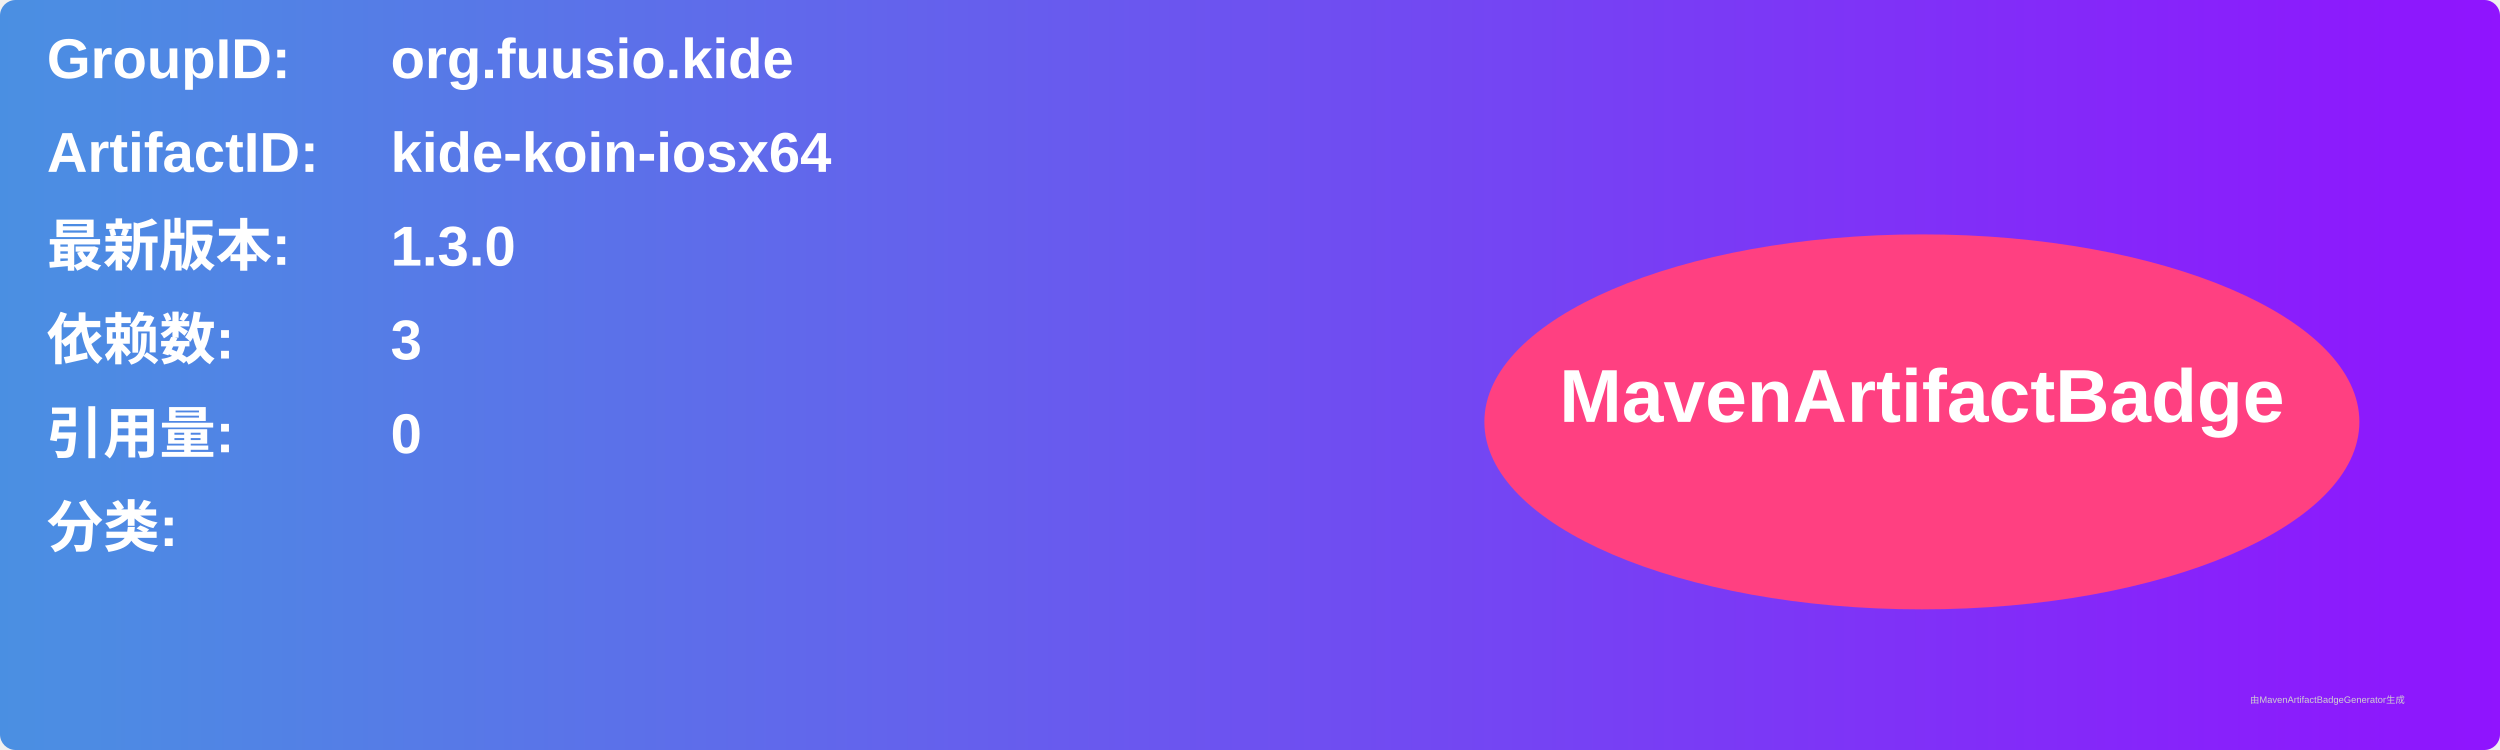
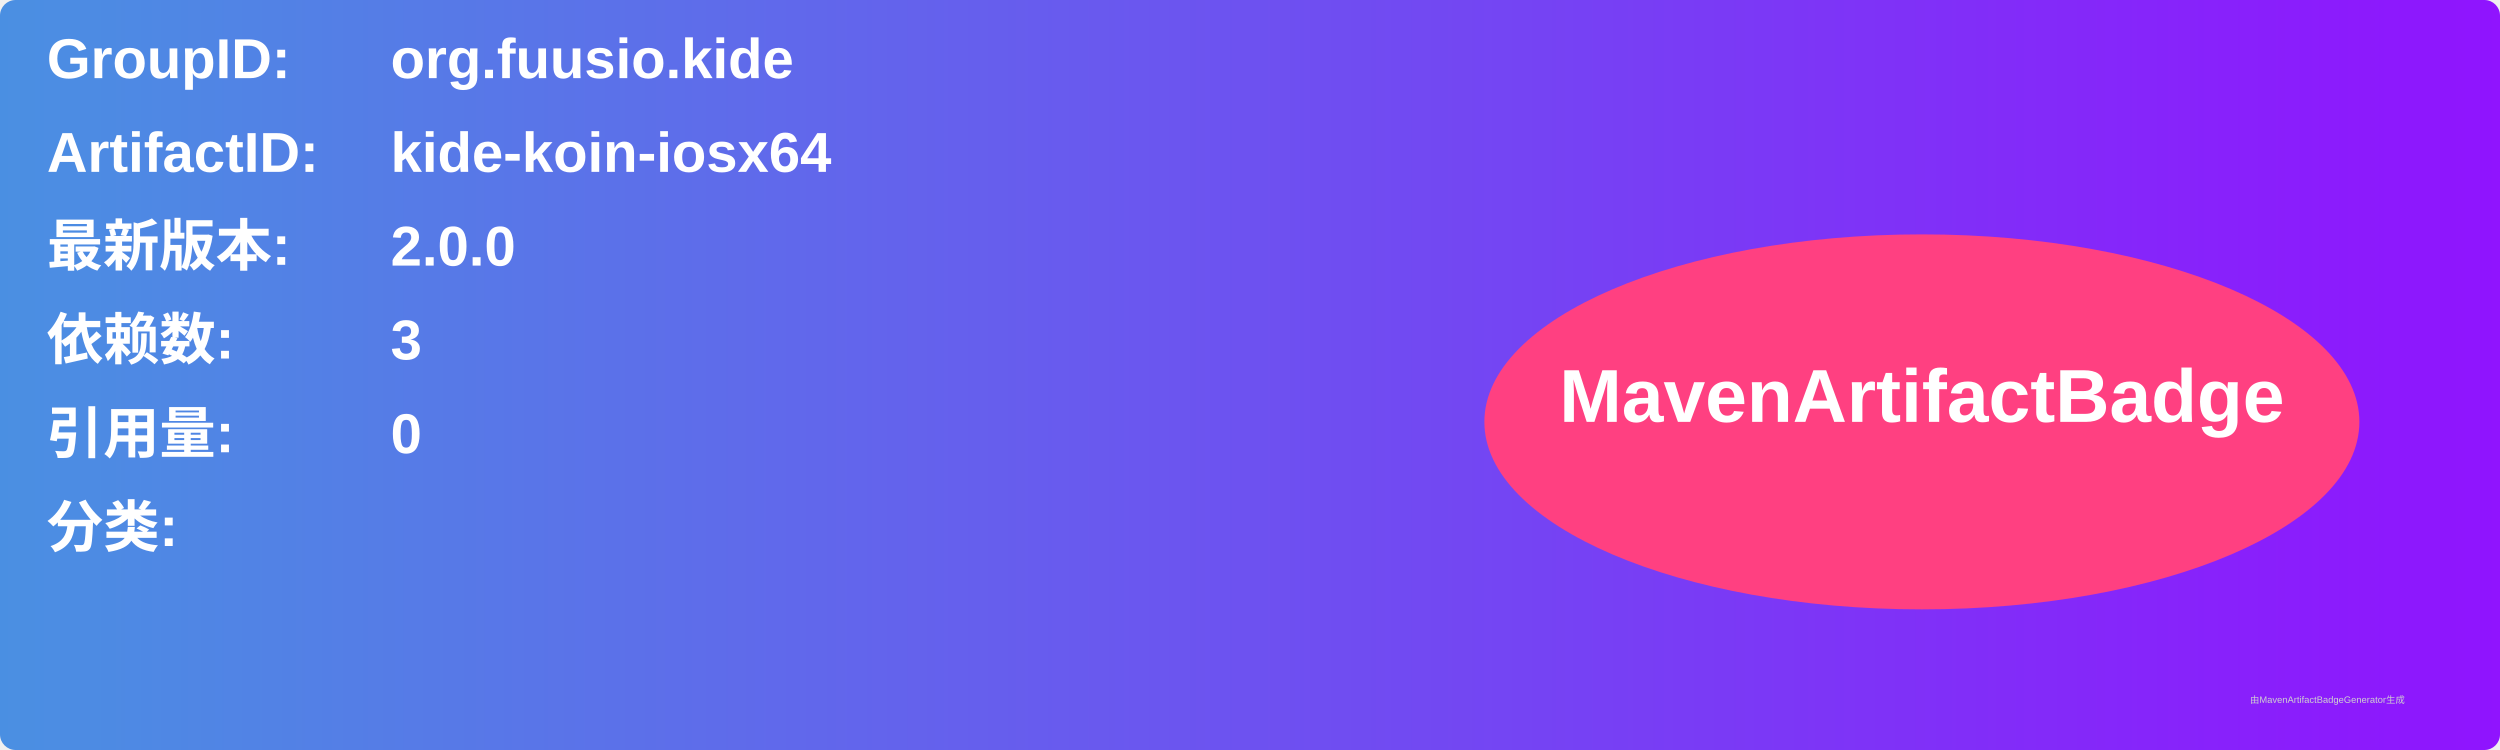
<svg xmlns="http://www.w3.org/2000/svg" width="800" height="240" viewBox="0 0 800 240">
  <linearGradient id="grad" x1="0%" y1="0%" x2="100%" y2="0%">
    <stop offset="0%" stop-color="#4a90e2" />
    <stop offset="100%" stop-color="#9013fe" />
  </linearGradient>
  <rect width="100%" height="100%" rx="5" ry="5" fill="url(#grad)" />
  <g transform="translate(15, 15)">
    <text x="0" y="10" font-family="Arial" font-size="18" fill="white" font-weight="bold" width="260">GroupID:</text>
    <text x="110" y="10" font-family="Arial" font-size="18" fill="white" font-weight="bold" width="460">org.fuusio.kide</text>
    <text x="0" y="40" font-family="Arial" font-size="18" fill="white" font-weight="bold" width="260">ArtifactID:</text>
    <text x="110" y="40" font-family="Arial" font-size="18" fill="white" font-weight="bold" width="460">kide-koin-iosx64</text>
    <text x="0" y="70" font-family="Arial" font-size="18" fill="white" font-weight="bold">最新版本:</text>
    <text x="110" y="70" font-family="Arial" font-size="18" fill="white" font-weight="bold">
-       <tspan font-weight="bold">1.3.0</tspan>
+       <tspan font-weight="bold">2.0.0</tspan>
    </text>
    <text x="0" y="100" font-family="Arial" font-size="18" fill="white" font-weight="bold">依赖数: </text>
    <text x="110" y="100" font-family="Arial" font-size="18" fill="white">
      <tspan font-weight="bold">3</tspan>
    </text>
    <text x="0" y="130" font-family="Arial" font-size="18" fill="white" font-weight="bold">引用量: </text>
    <text x="110" y="130" font-family="Arial" font-size="18" fill="white">
      <tspan font-weight="bold">0</tspan>
    </text>
    <text x="0" y="160" font-family="Arial" font-size="18" fill="white" font-weight="bold">分类:</text>
    <text x="10" y="190" font-family="Arial" font-size="10" fill="white">
      <tspan font-weight="bold" />
    </text>
    <ellipse cx="600" cy="120" rx="140" ry="60" fill="#ff4081" />
    <text x="600" y="120" text-anchor="middle" font-family="Arial" font-size="24" fill="white" font-weight="bold">MavenArtifactBadge</text>
  </g>
  <text x="720" y="225" font-family="Arial" font-size="3" fill="#d0d0d0">由MavenArtifactBadgeGenerator生成</text>
</svg>
